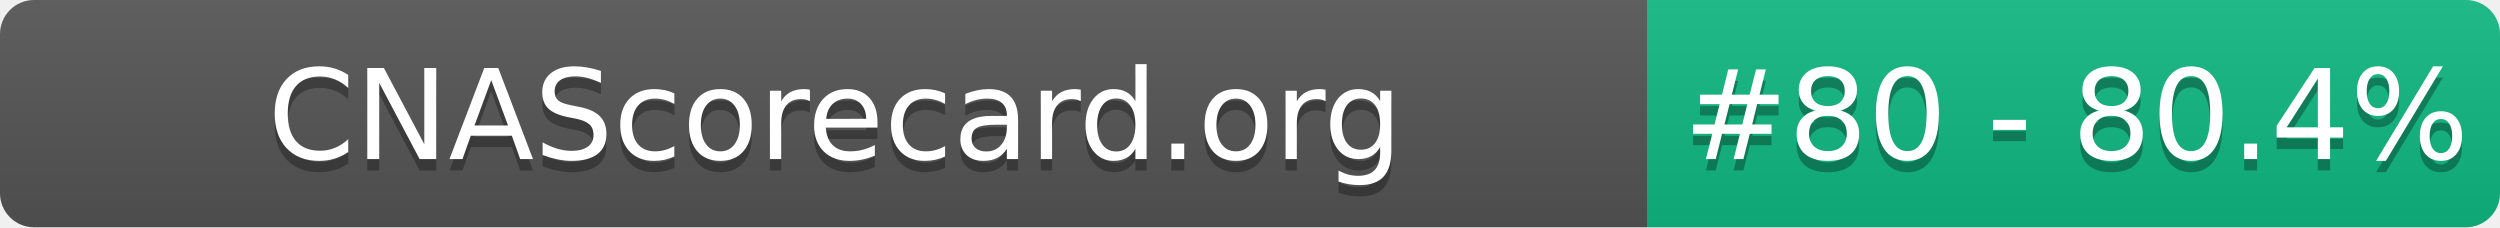
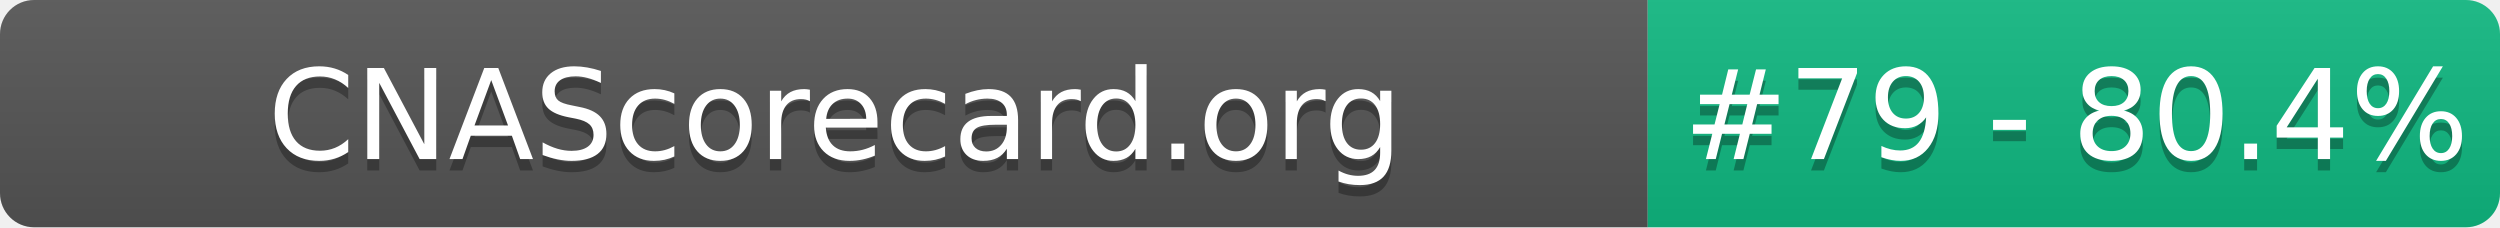
- <svg xmlns="http://www.w3.org/2000/svg" width="220" height="20" role="img" aria-label="CNAScorecard.org: #80 - 80.4%">
+ <svg xmlns="http://www.w3.org/2000/svg" width="220" height="20" role="img" aria-label="CNAScorecard.org: #79 - 80.4%">
  <linearGradient id="s" x2="0" y2="100%">
    <stop offset="0" stop-color="#bbb" stop-opacity=".1" />
    <stop offset="1" stop-opacity=".1" />
  </linearGradient>
  <clipPath id="r">
    <rect width="220" height="20" rx="3" fill="#fff" />
  </clipPath>
  <g clip-path="url(#r)">
    <rect width="145" height="20" fill="#555" />
    <rect x="145" width="75" height="20" fill="#10B981" />
    <rect width="220" height="20" fill="url(#s)" />
  </g>
  <g fill="#fff" text-anchor="middle" font-family="Verdana,Geneva,DejaVu Sans,sans-serif" text-rendering="geometricPrecision" font-size="110">
    <text aria-hidden="true" x="735" y="150" fill="#010101" fill-opacity=".3" transform="scale(.1)" textLength="1350">CNAScorecard.org</text>
    <text x="735" y="140" transform="scale(.1)" fill="#fff" textLength="1350">CNAScorecard.org</text>
-     <text aria-hidden="true" x="1827" y="150" fill="#010101" fill-opacity=".3" transform="scale(.1)" textLength="605">#80 - 80.4%</text>
-     <text x="1827" y="140" transform="scale(.1)" fill="#fff" textLength="605">#80 - 80.4%</text>
+     <text aria-hidden="true" x="1827" y="150" fill="#010101" fill-opacity=".3" transform="scale(.1)" textLength="605">#79 - 80.4%</text>
+     <text x="1827" y="140" transform="scale(.1)" fill="#fff" textLength="605">#79 - 80.4%</text>
  </g>
</svg>
